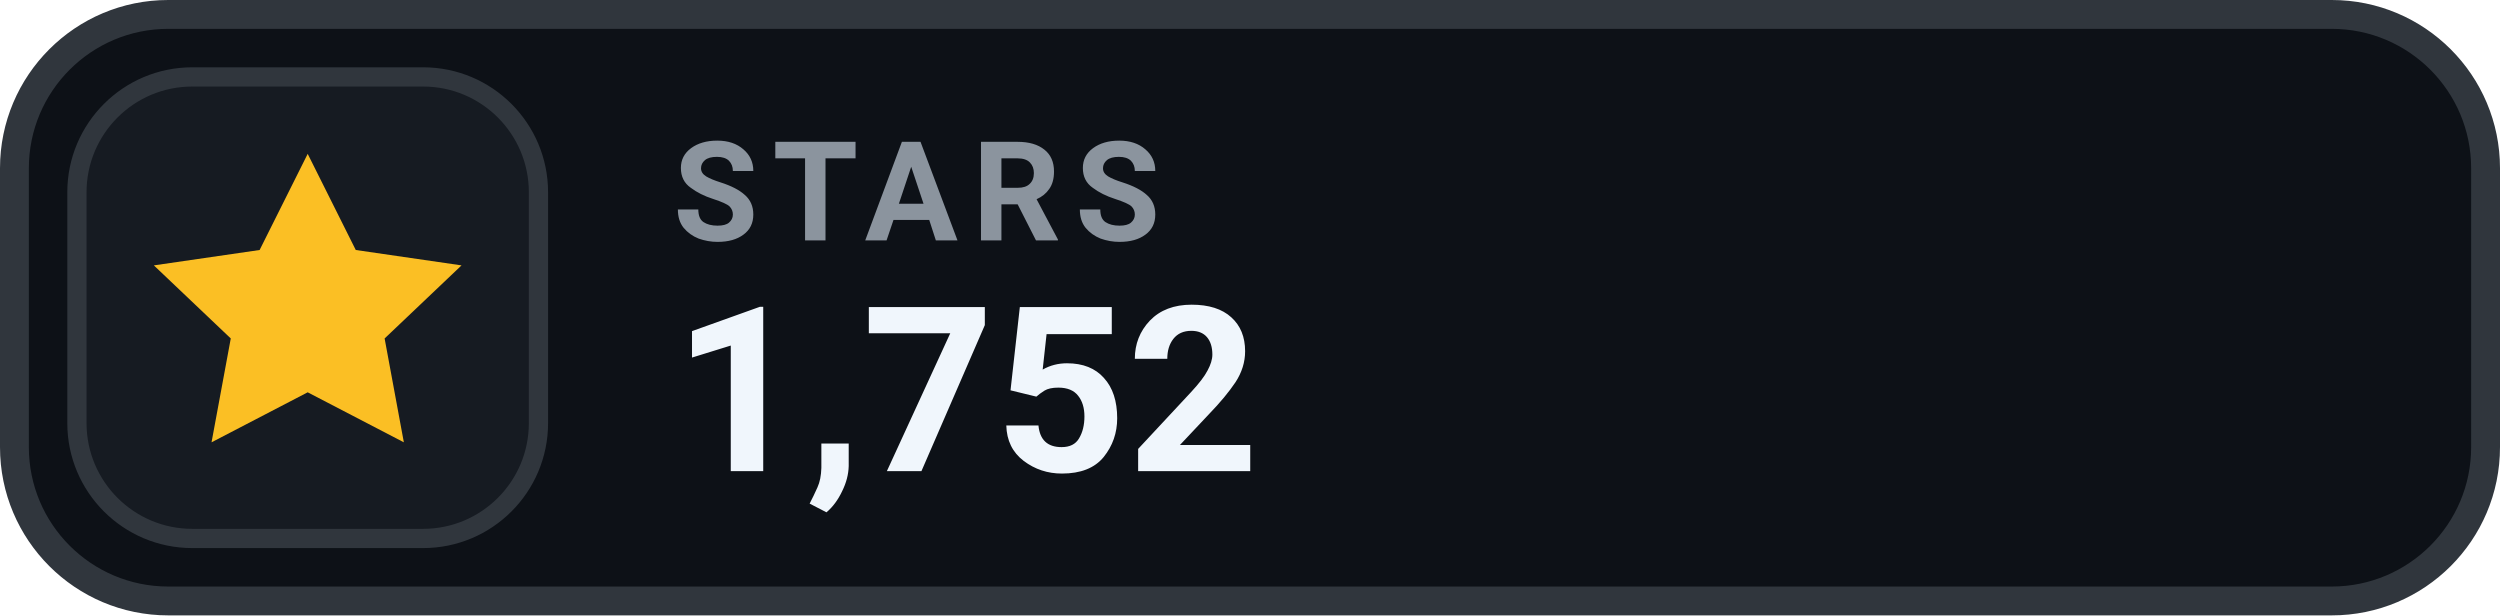
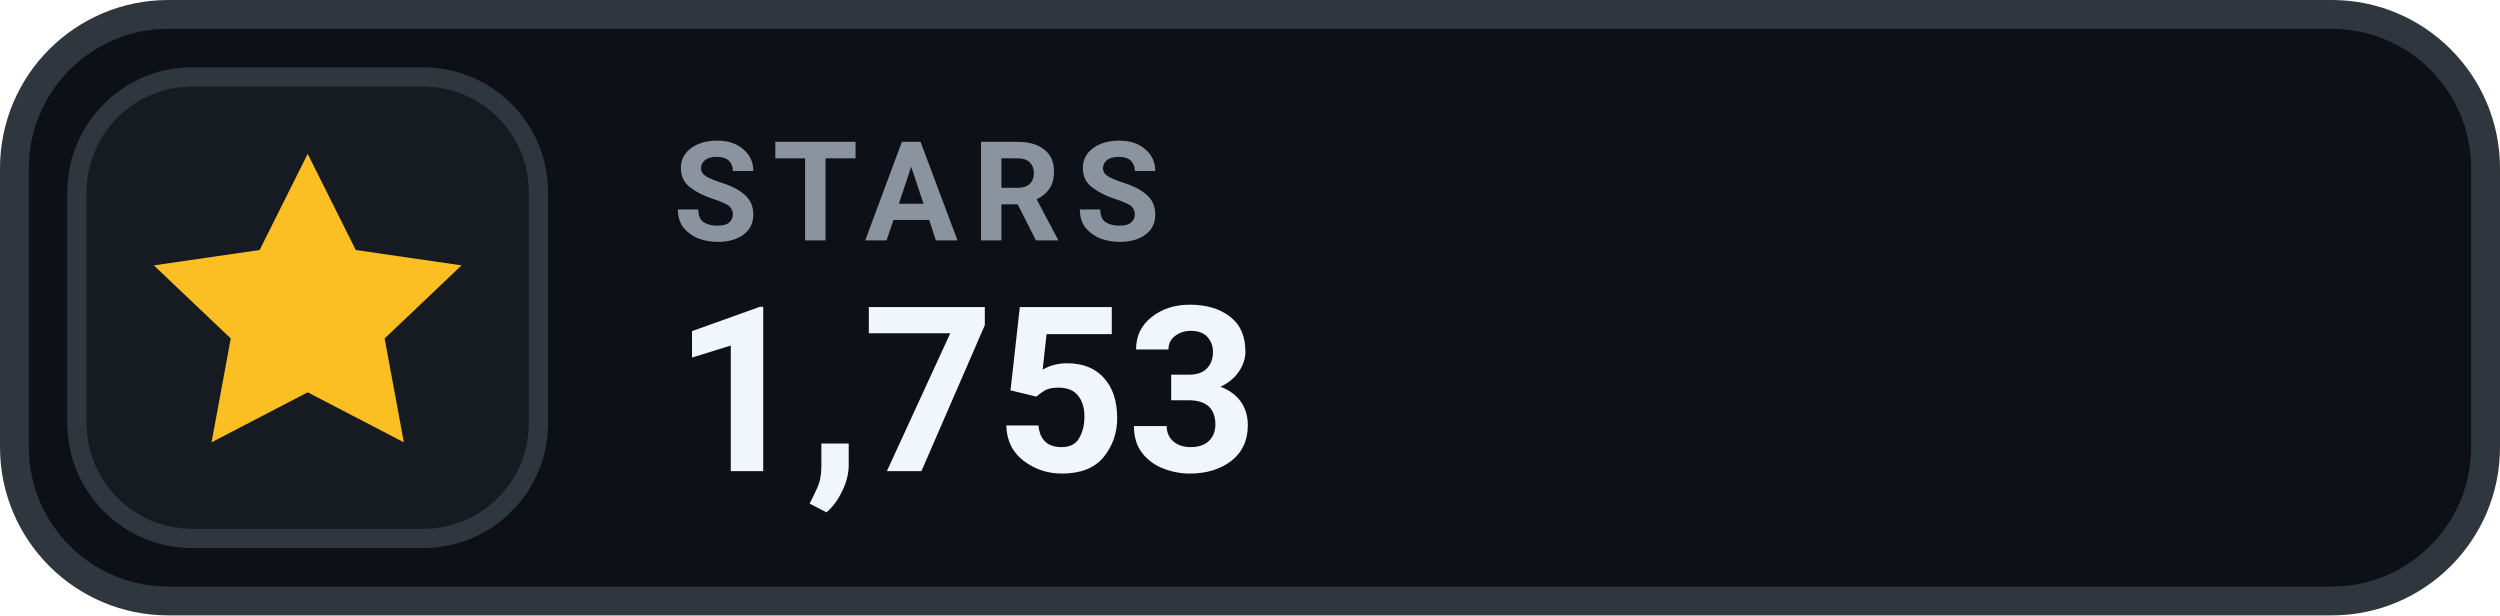
- <svg xmlns="http://www.w3.org/2000/svg" width="130" height="32" viewBox="0 0 130 32" role="img" aria-label="STARS 1,752">
+ <svg xmlns="http://www.w3.org/2000/svg" width="130" height="32" viewBox="0 0 130 32" role="img" aria-label="STARS 1,753">
  <rect x=".75" y=".75" width="128.5" height="30.5" rx="8" fill="#0D1117" stroke="#30363D" stroke-width="1.5" />
  <rect x="4" y="4" width="24" height="24" rx="6" fill="#161B22" stroke="#30363D" stroke-width="1" />
  <g transform="translate(16 16)" style="color:#FBBF24;">
    <path d="M0 -8 l2.5 5 5.5 .8 -4 3.8 1 5.4 -5 -2.6 -5 2.6 1 -5.4 -4 -3.8 5.5 -.8 Z" fill="currentColor" />
  </g>
  <text x="35" y="12.5" fill="#8B949E" font-family="-apple-system,BlinkMacSystemFont,'Segoe UI',Roboto,Helvetica,Arial,sans-serif" font-size="7.2" font-weight="700" letter-spacing=".75">STARS</text>
-   <text x="35" y="24.5" fill="#F0F6FC" font-family="-apple-system,BlinkMacSystemFont,'Segoe UI',Roboto,Helvetica,Arial,sans-serif" font-size="12" font-weight="700">1,752</text>
+   <text x="35" y="24.5" fill="#F0F6FC" font-family="-apple-system,BlinkMacSystemFont,'Segoe UI',Roboto,Helvetica,Arial,sans-serif" font-size="12" font-weight="700">1,753</text>
</svg>
